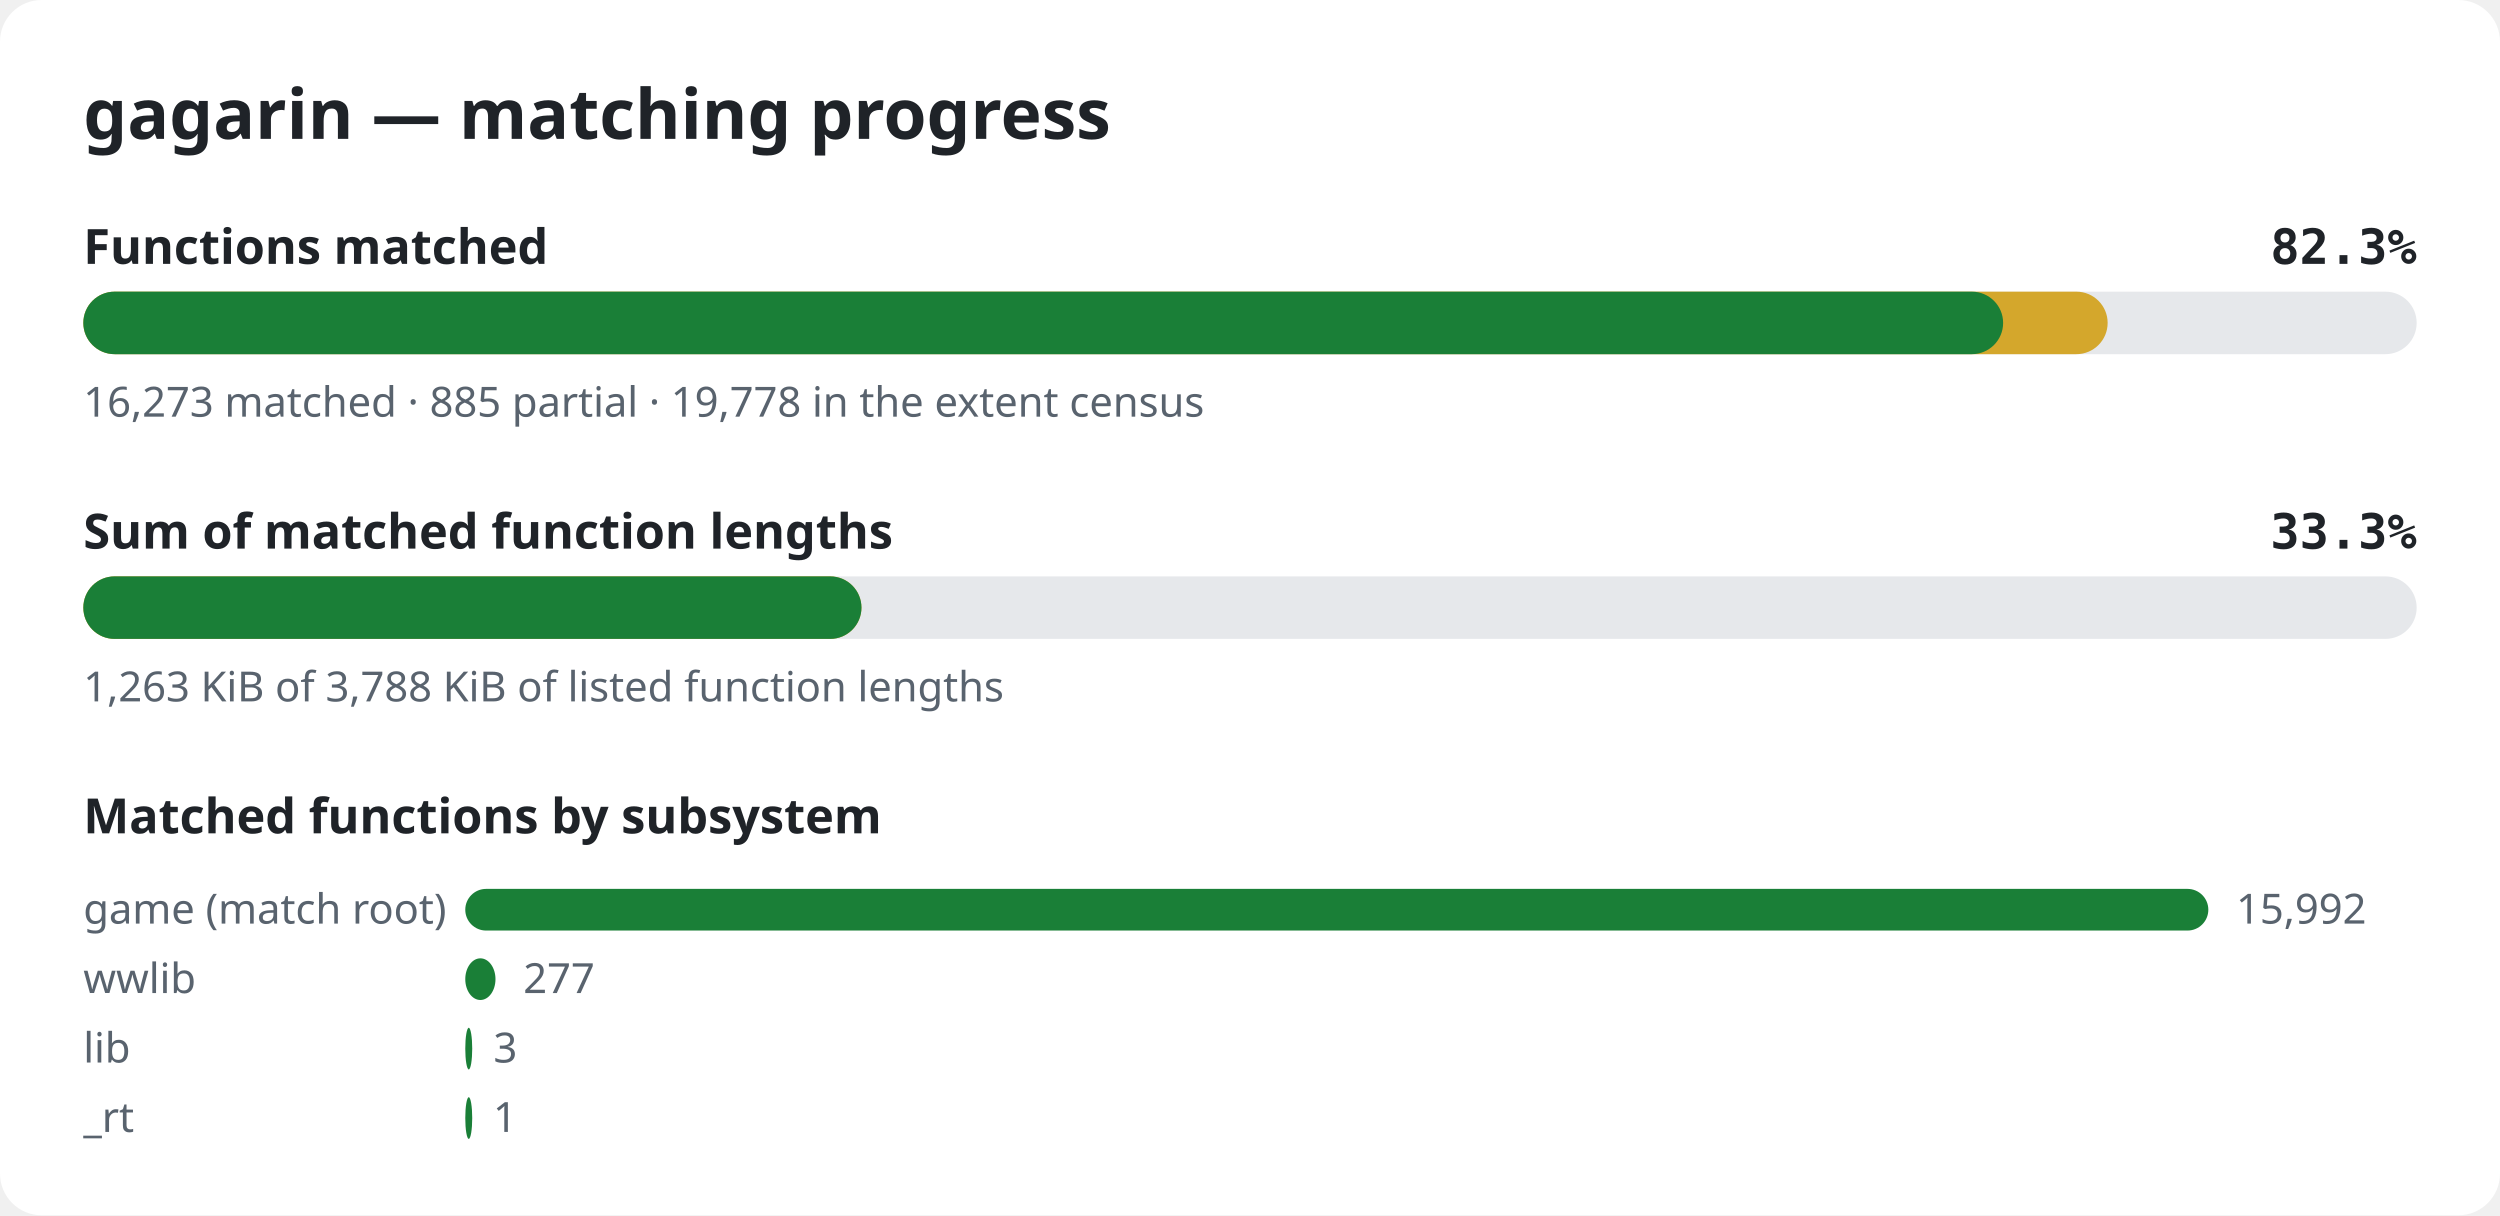
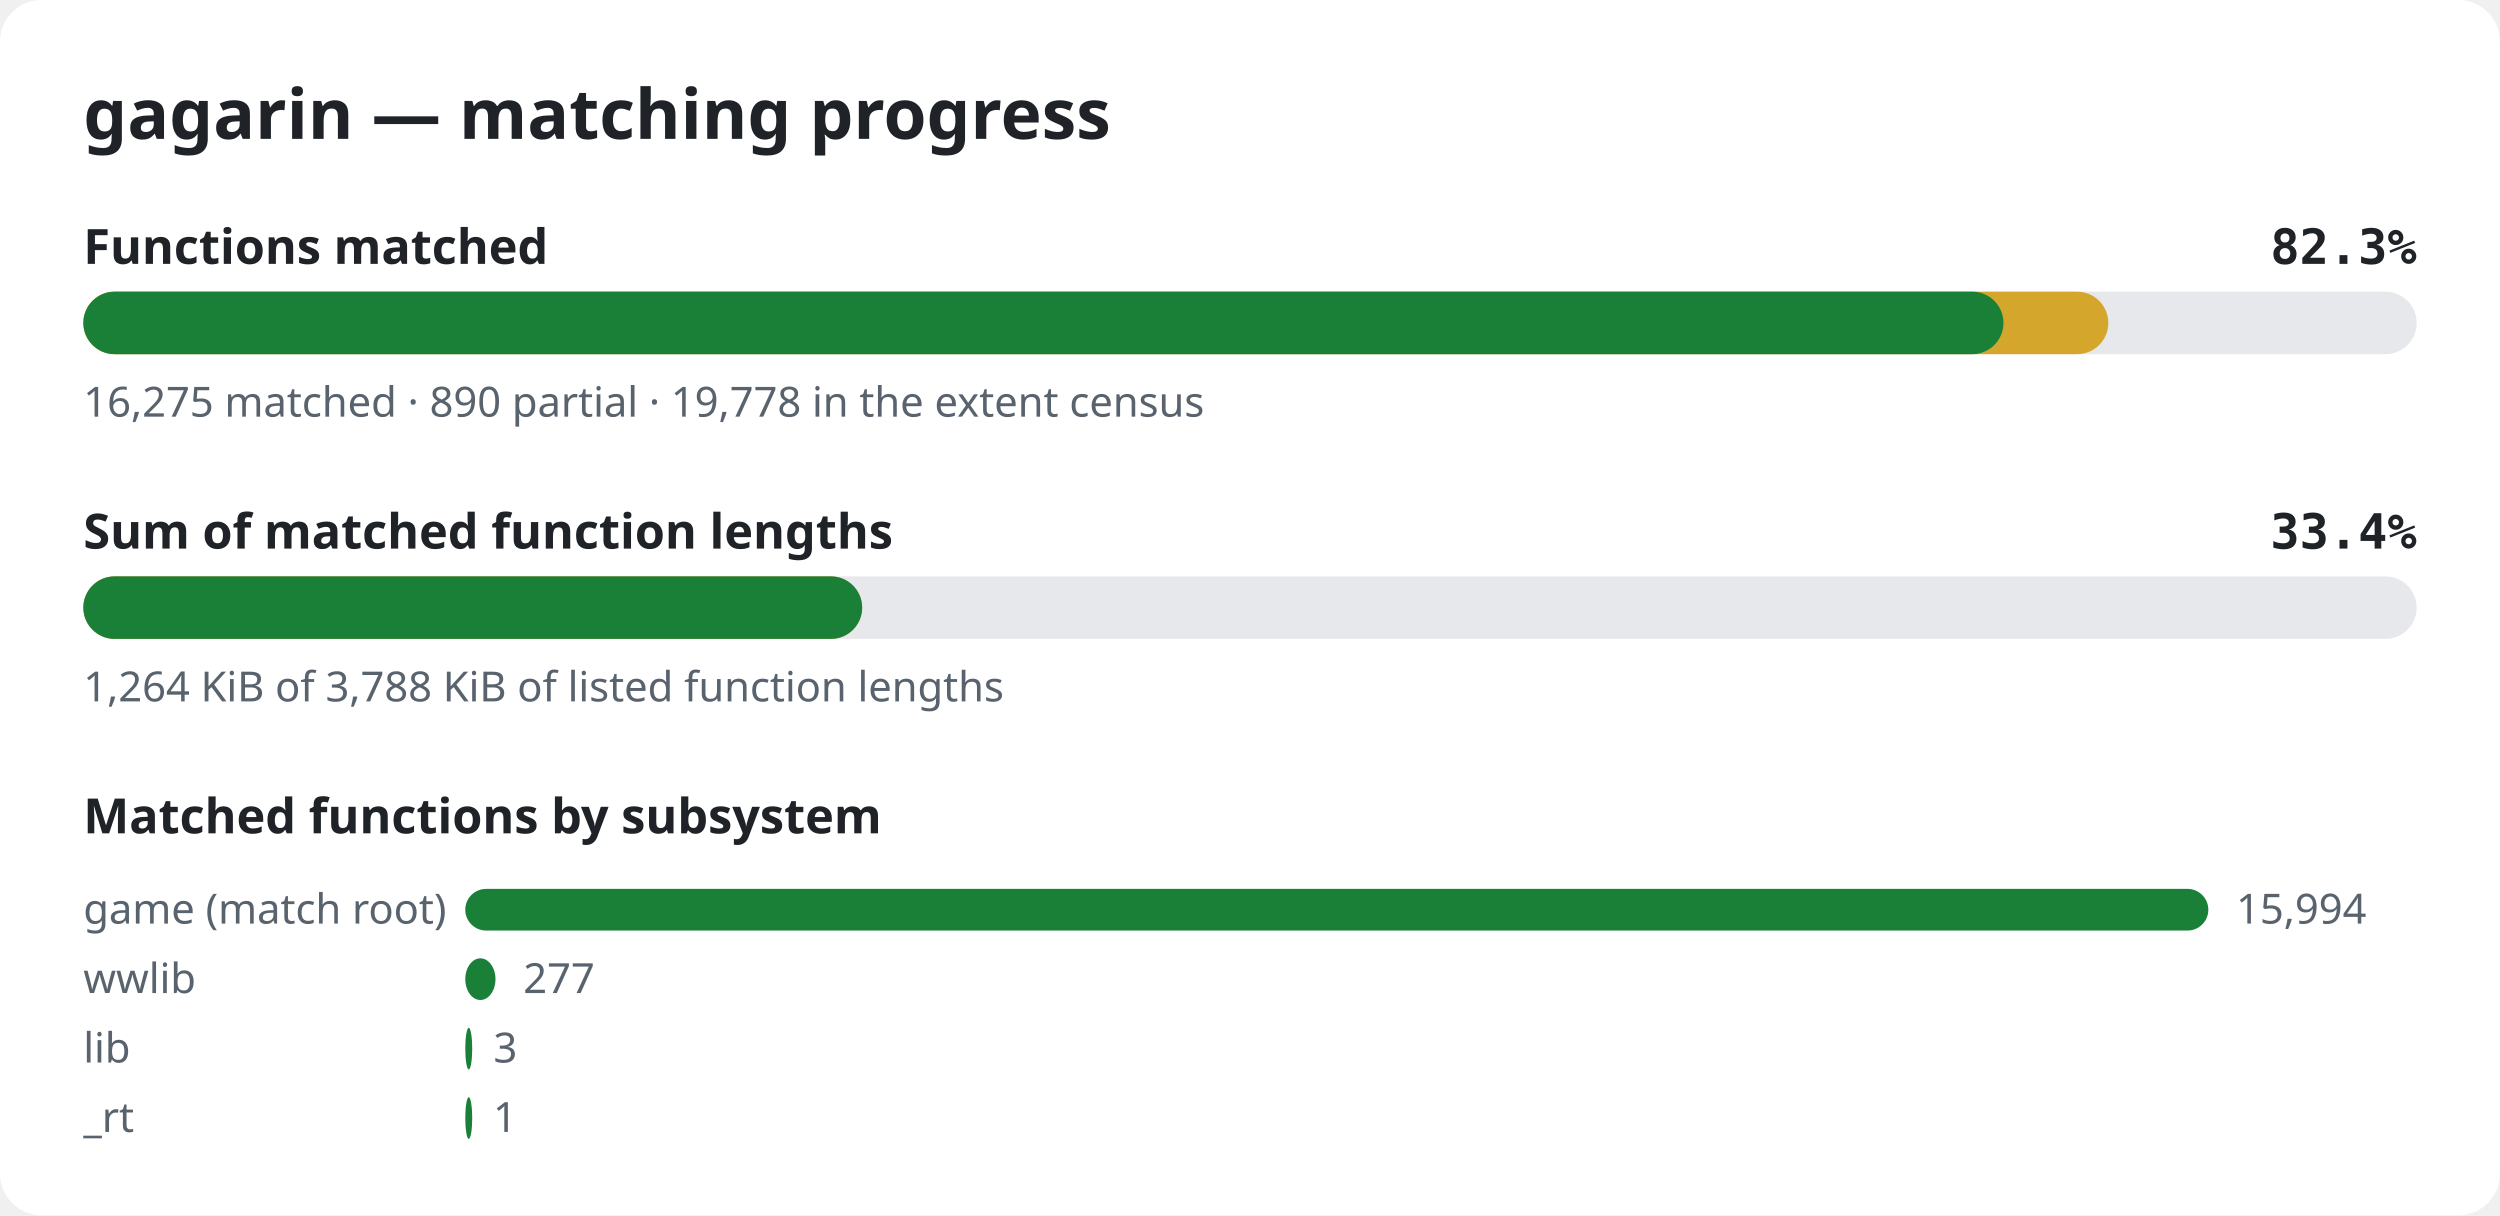
<svg xmlns="http://www.w3.org/2000/svg" width="720" height="350" viewBox="0 0 720 350" role="img" aria-label="gagarin matching progress">
  <style>.bg{fill:#ffffff}.title{font:600 20px sans-serif;fill:#1f2328}.label{font:600 14px sans-serif;fill:#1f2328}.pct{font:600 14px monospace;fill:#1f2328}.note{font:12px sans-serif;fill:#59636e}.track{fill:#e6e8eb}.done{fill:#1a7f37}.partial{fill:#d4a72c}@media (prefers-color-scheme: dark){.bg{fill:#0d1117}.title,.label,.pct{fill:#e6edf3}.note{fill:#9198a1}.track{fill:#262c36}.done{fill:#3fb950}.partial{fill:#d29922}}</style>
  <rect width="720" height="350" rx="12" class="bg" />
  <text x="24" y="40" class="title">gagarin — matching progress</text>
  <text x="24" y="76" class="label">Functions matched</text>
  <text x="696" y="76" class="pct" text-anchor="end">82.3%</text>
  <rect x="24" y="84" width="672" height="18" rx="9" class="track" />
-   <rect x="24" y="84" width="583.0" height="18" rx="9" class="partial" />
-   <rect x="24" y="84" width="552.9" height="18" rx="9" class="done" />
-   <text x="24" y="120" class="note">16,273 matched · 885 partial · 19,778 in the extent census</text>
+   <rect x="24" y="84" width="583.2" height="18" rx="9" class="partial" />
+   <rect x="24" y="84" width="553.0" height="18" rx="9" class="done" />
+   <text x="24" y="120" class="note">16,275 matched · 890 partial · 19,778 in the extent census</text>
  <text x="24" y="158" class="label">Sum of matched function lengths</text>
-   <text x="696" y="158" class="pct" text-anchor="end">33.3%</text>
+   <text x="696" y="158" class="pct" text-anchor="end">33.4%</text>
  <rect x="24" y="166" width="672" height="18" rx="9" class="track" />
-   <rect x="24" y="166" width="224.1" height="18" rx="9" class="partial" />
-   <rect x="24" y="166" width="224.1" height="18" rx="9" class="done" />
-   <text x="24" y="202" class="note">1,263 KiB of 3,788 KiB of listed function lengths</text>
+   <rect x="24" y="166" width="224.3" height="18" rx="9" class="partial" />
+   <rect x="24" y="166" width="224.3" height="18" rx="9" class="done" />
+   <text x="24" y="202" class="note">1,264 KiB of 3,788 KiB of listed function lengths</text>
  <text x="24" y="240" class="label">Matched functions by subsystem</text>
  <text x="24" y="266" class="note">game (match root)</text>
  <rect x="134" y="256" width="502.0" height="12" rx="6" class="done" />
-   <text x="644.0" y="266" class="note">15,992</text>
+   <text x="644.0" y="266" class="note">15,994</text>
  <text x="24" y="286" class="note">wwlib</text>
  <rect x="134" y="276" width="8.7" height="12" rx="6" class="done" />
  <text x="150.7" y="286" class="note">277</text>
  <text x="24" y="306" class="note">lib</text>
  <rect x="134" y="296" width="2.0" height="12" rx="6" class="done" />
  <text x="142.1" y="306" class="note">3</text>
  <text x="24" y="326" class="note">_rt</text>
  <rect x="134" y="316" width="2.0" height="12" rx="6" class="done" />
  <text x="142.0" y="326" class="note">1</text>
</svg>
